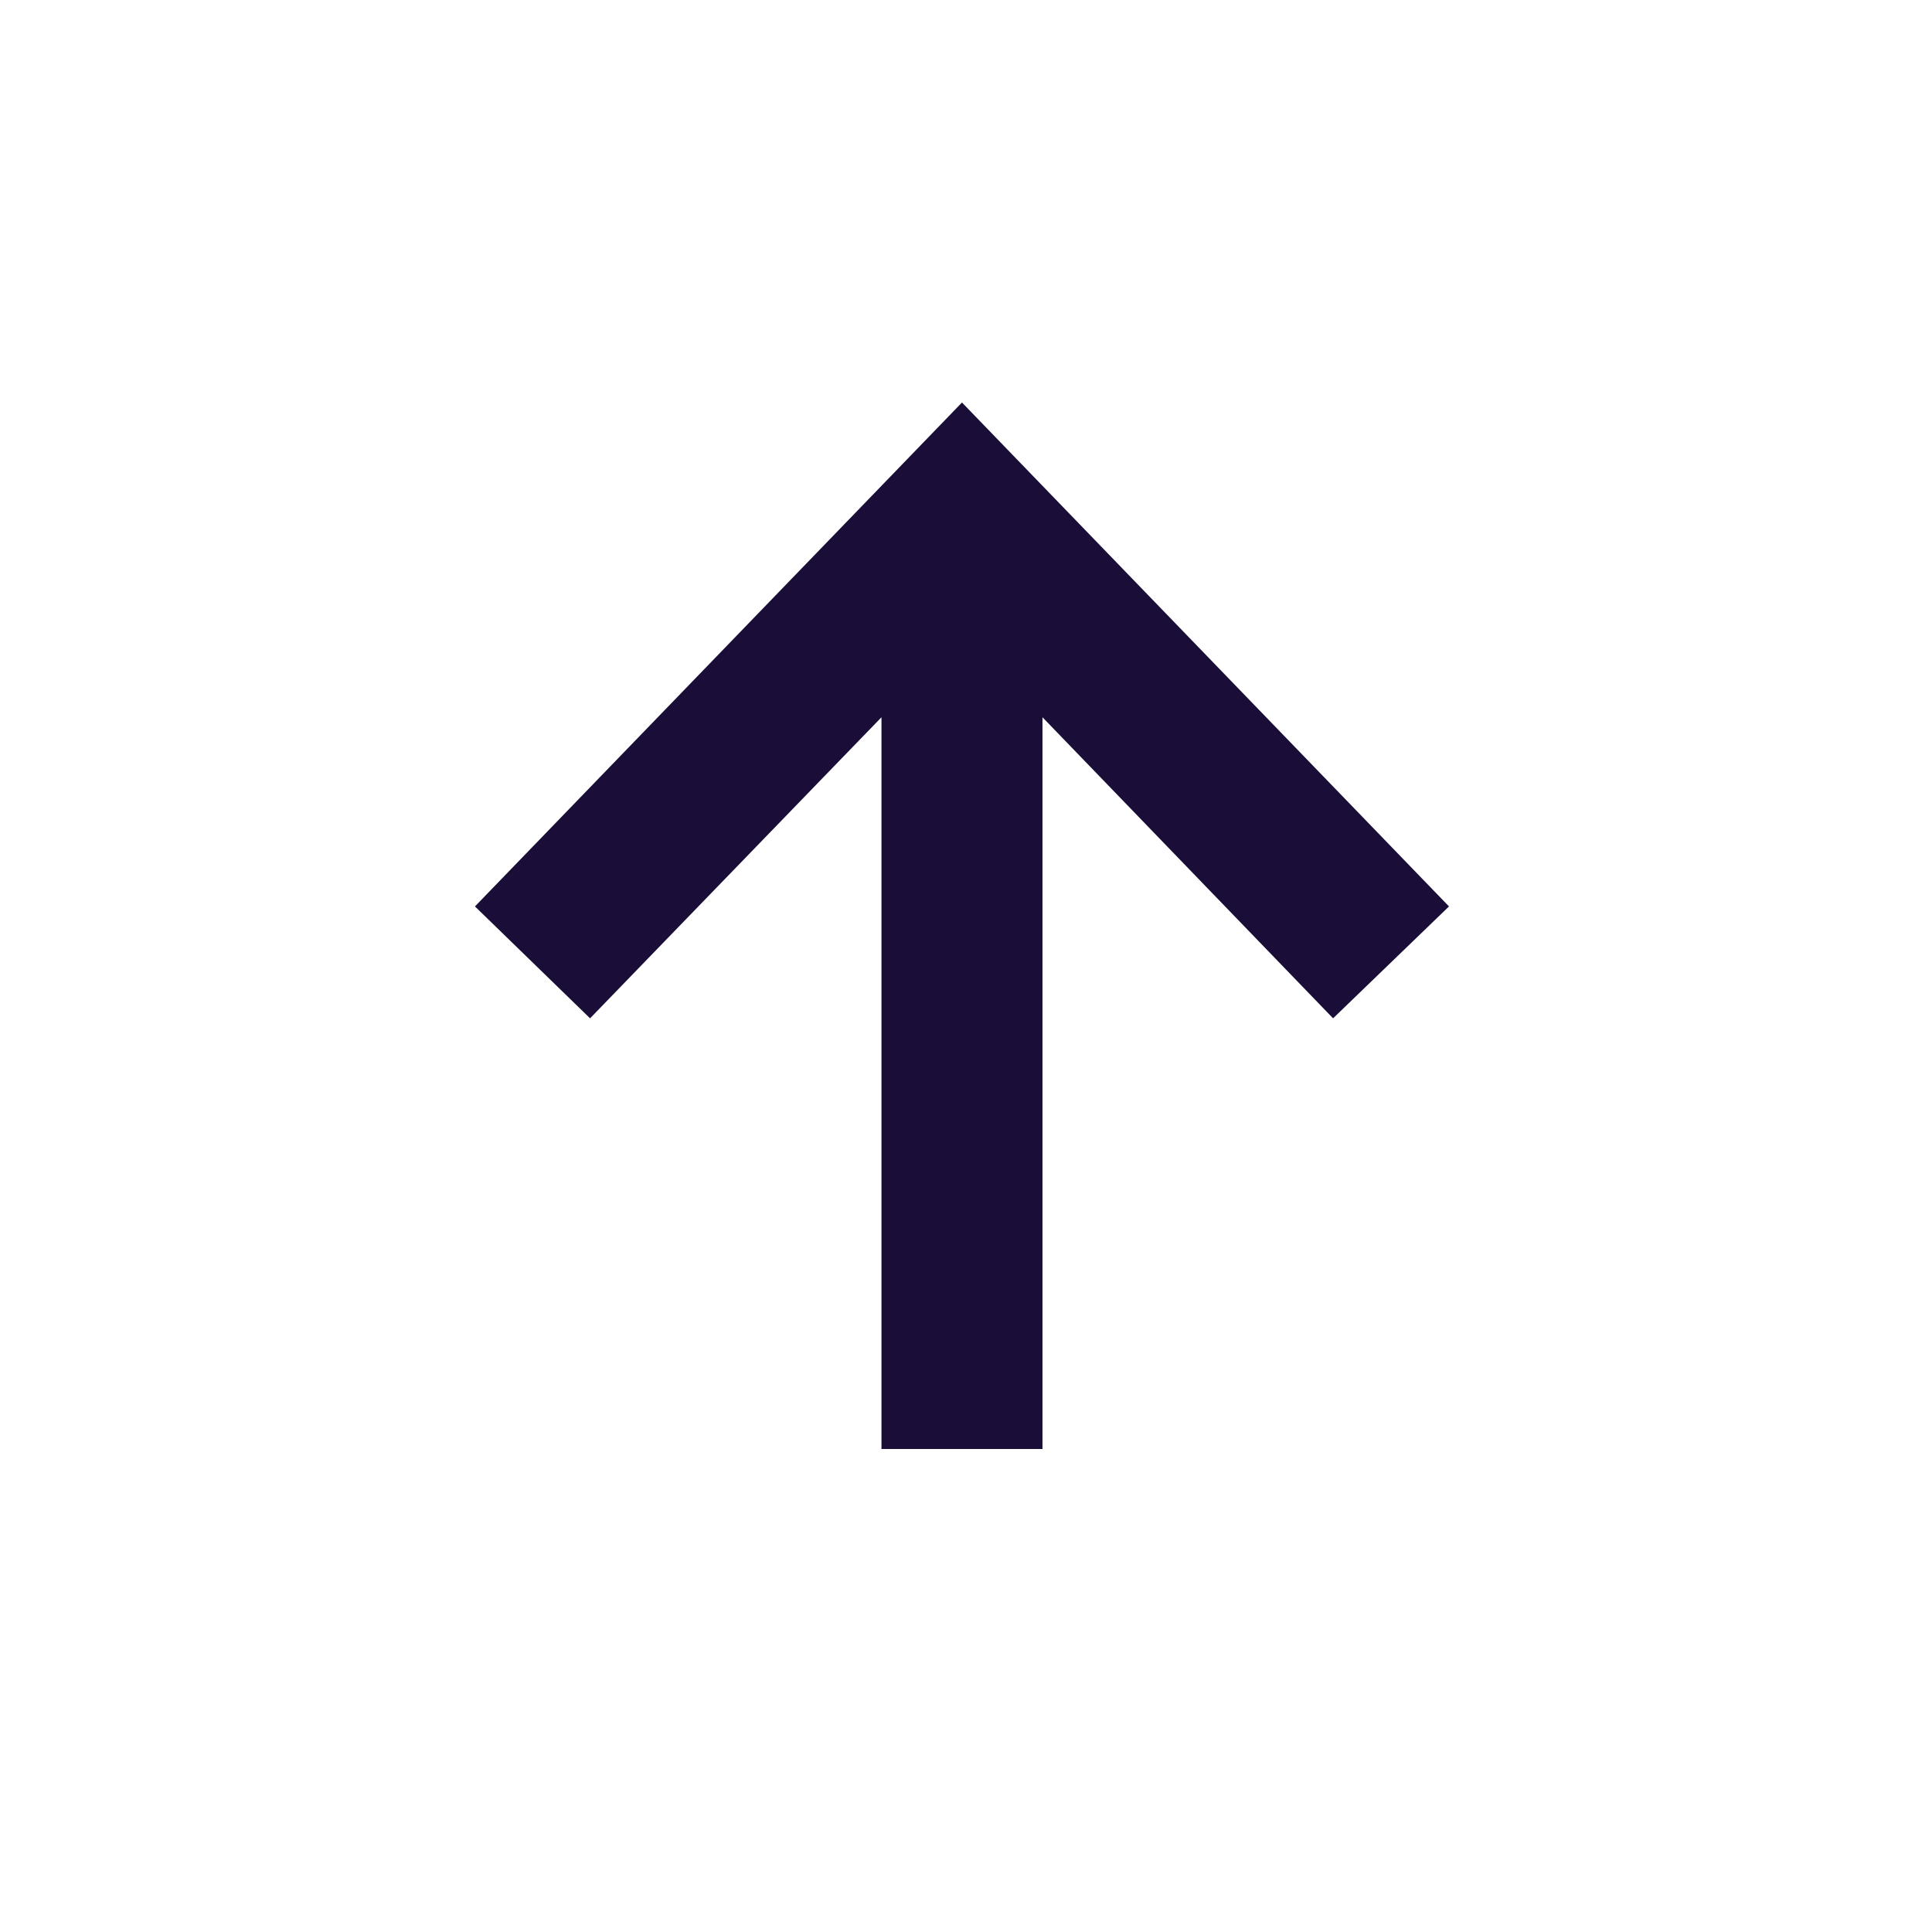
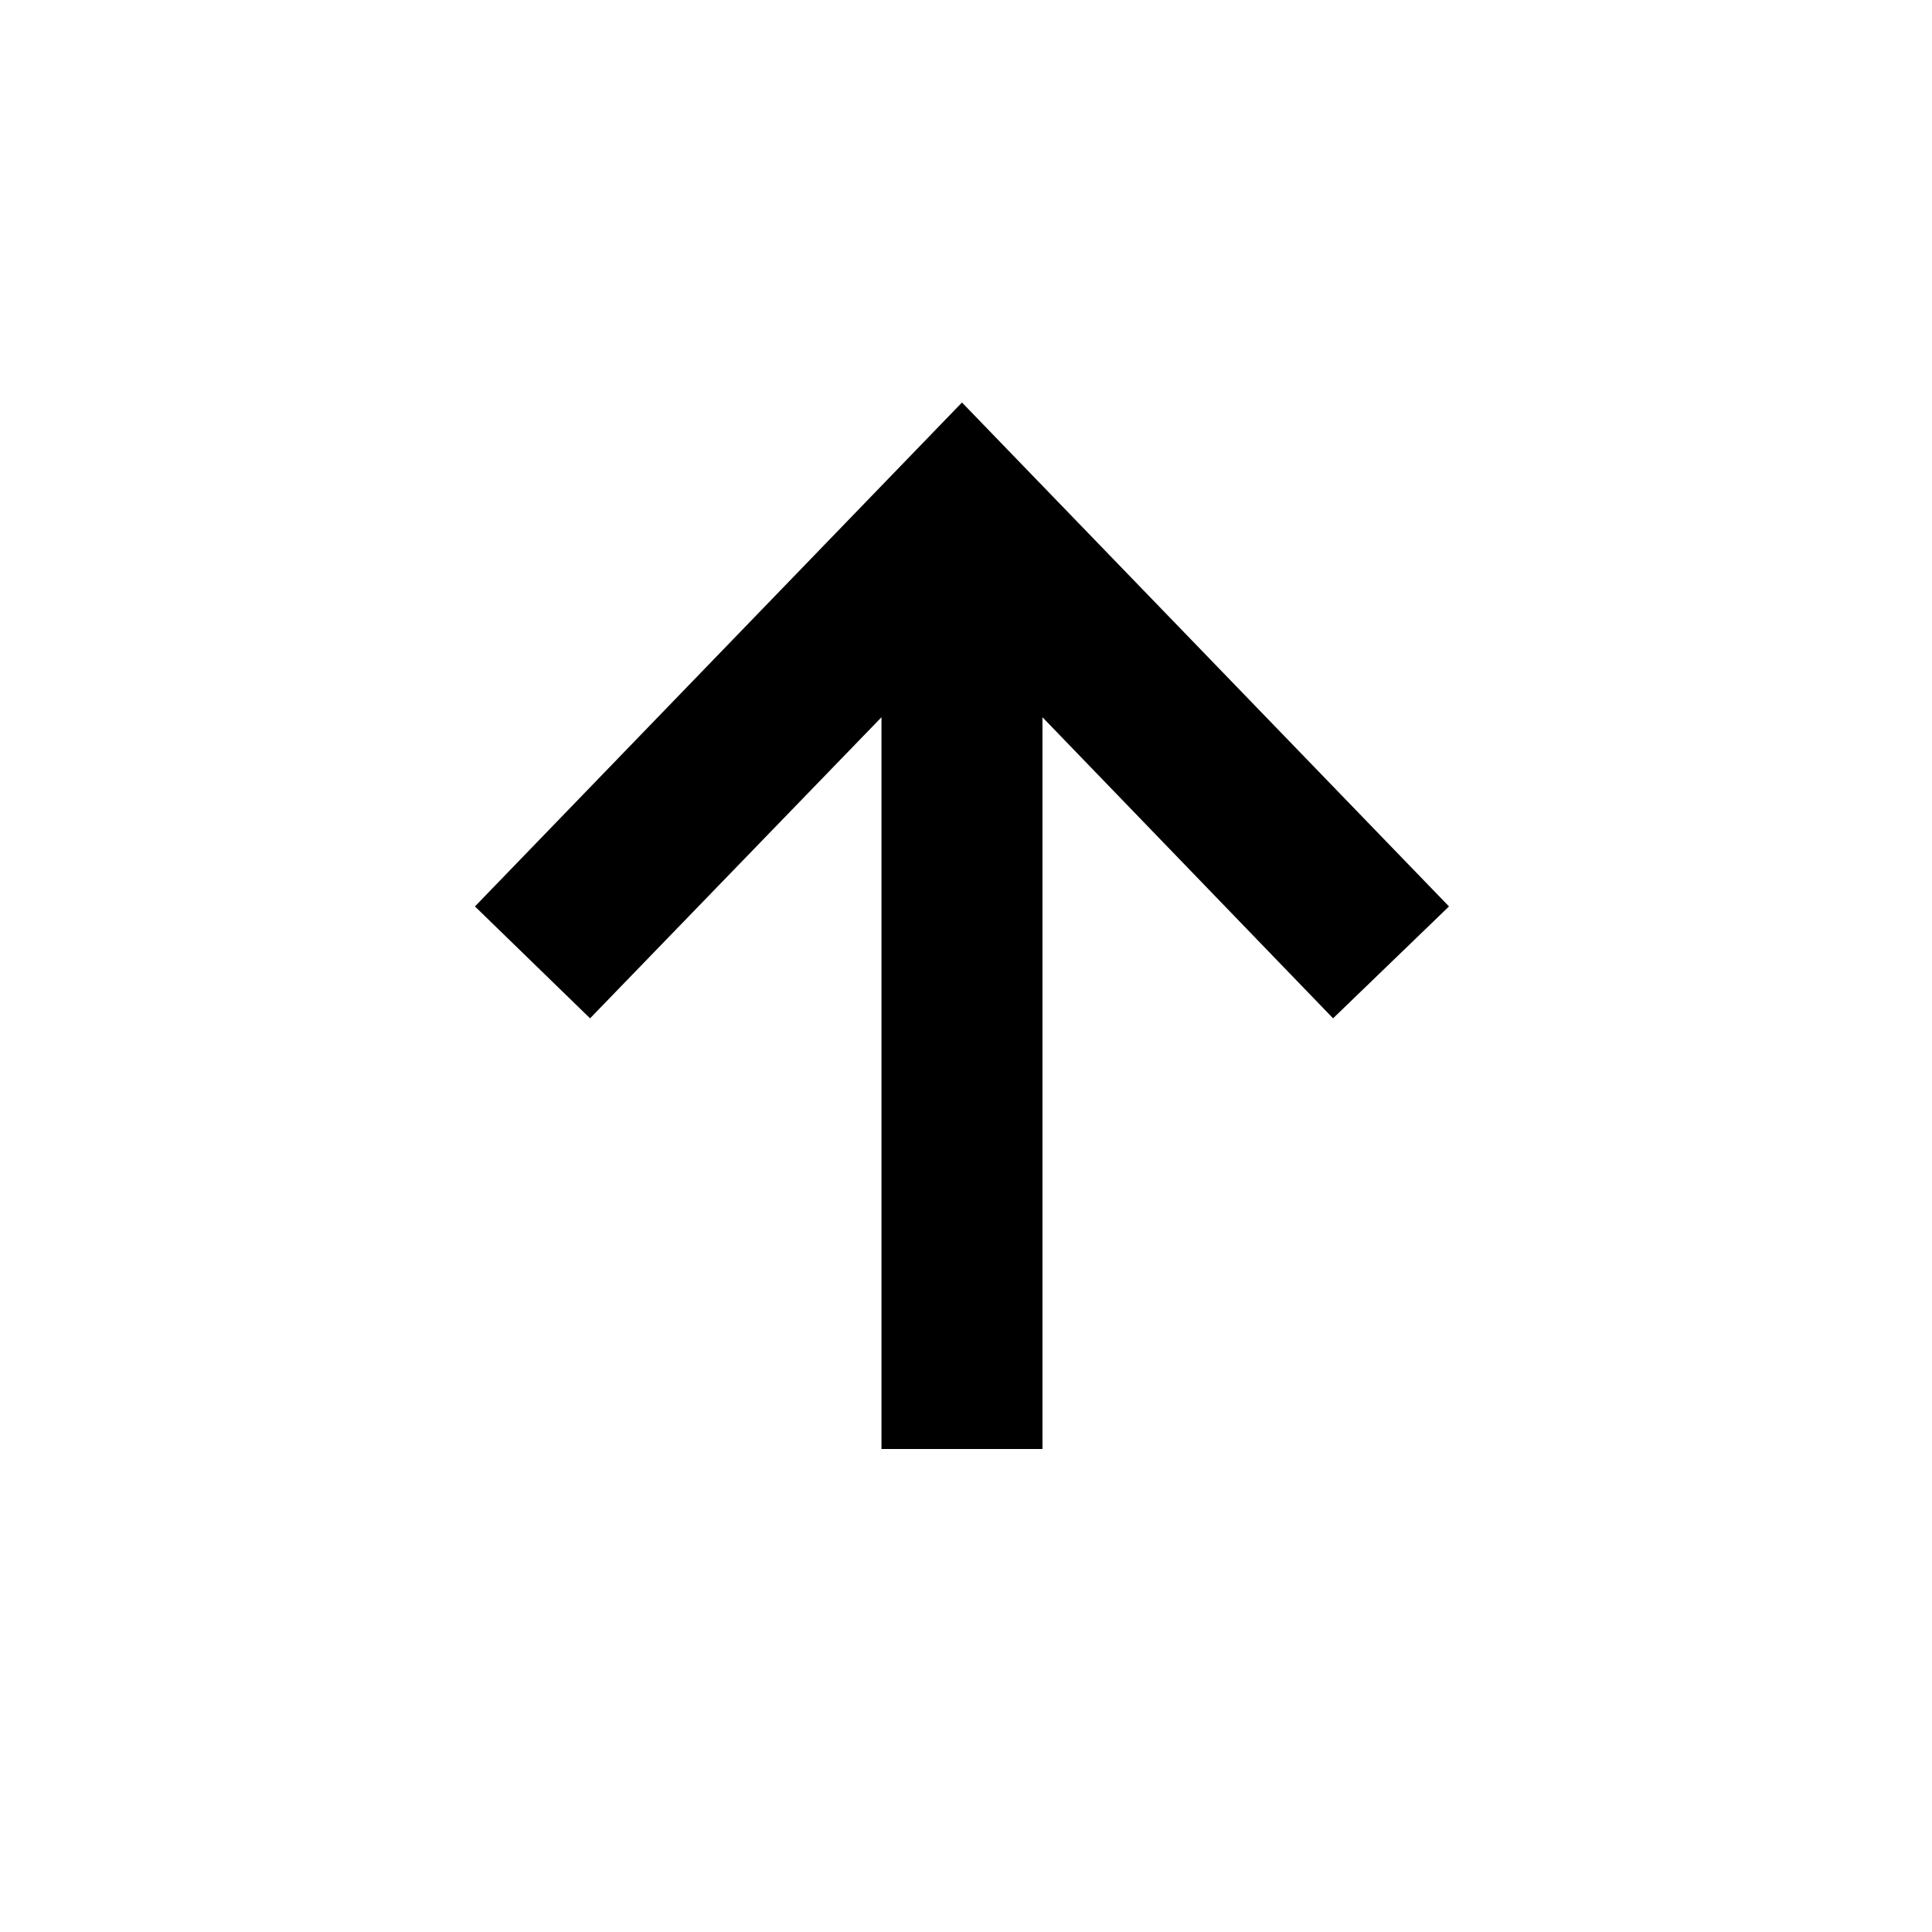
- <svg xmlns="http://www.w3.org/2000/svg" width="48" height="48" viewBox="0 0 48 48" fill="none">
-   <path d="M25.9 36V17.82L33.12 25.3L36 22.52L23.9 10L11.8 22.52L14.66 25.3L21.9 17.82V36H25.9Z" fill="#1A0E38" />
+ <svg xmlns="http://www.w3.org/2000/svg" width="48" height="48" viewBox="0 0 48 48">
+   <path d="M25.9 36V17.82L33.12 25.3L36 22.52L23.9 10L11.8 22.52L14.66 25.3L21.9 17.82V36H25.9Z" />
</svg>
